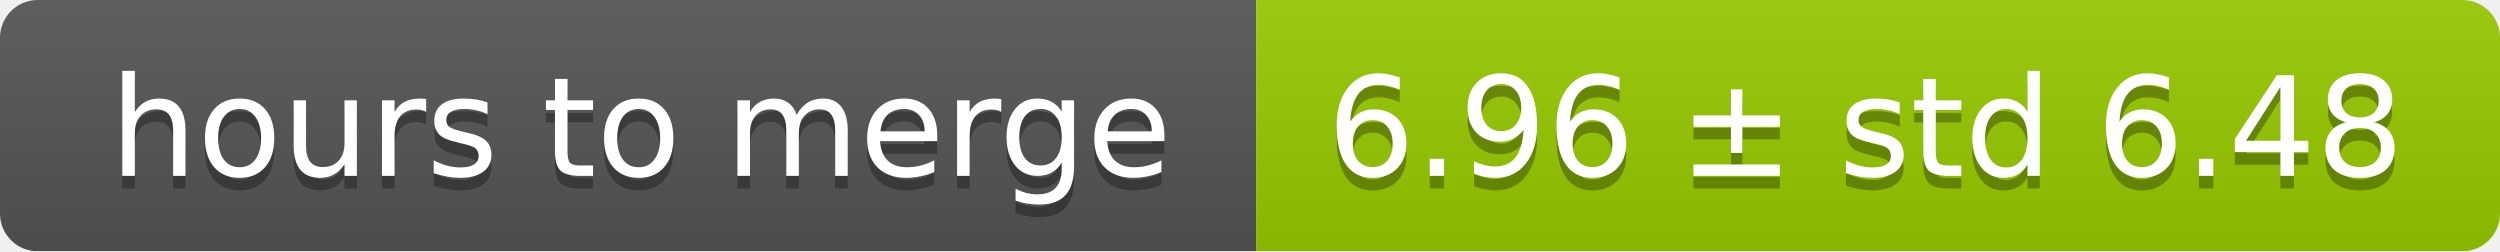
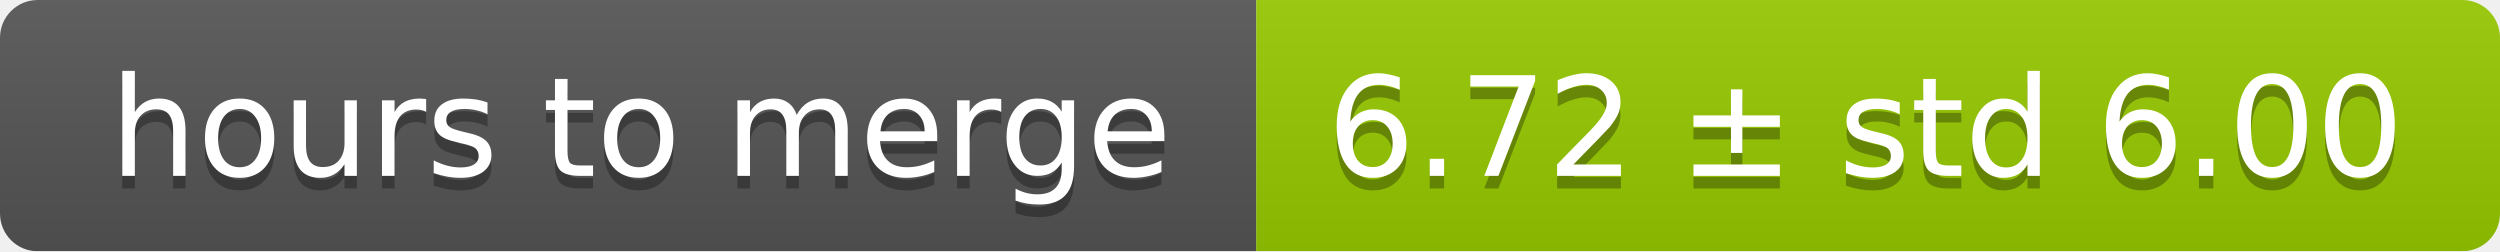
<svg xmlns="http://www.w3.org/2000/svg" width="199" height="20">
  <linearGradient id="smooth" x2="0" y2="100%">
    <stop offset="0" stop-color="#bbb" stop-opacity=".1" />
    <stop offset="1" stop-opacity=".1" />
  </linearGradient>
  <mask id="round">
    <rect width="199" height="20" rx="3" fill="#fff" />
  </mask>
  <g mask="url(#round)">
    <rect width="100" height="20" fill="#555" />
    <rect x="100" width="99" height="20" fill="#97ca00" />
    <rect width="199" height="20" fill="url(#smooth)" />
  </g>
  <g fill="#fff" text-anchor="middle" font-family="DejaVu Sans,Verdana,Geneva,sans-serif" font-size="11">
    <text x="51" y="15" fill="#010101" fill-opacity=".3">hours to merge</text>
    <text x="51" y="14">hours to merge</text>
-     <text x="148.5" y="15" fill="#010101" fill-opacity=".3">6.96 ± std 6.48</text>
-     <text x="148.5" y="14">6.96 ± std 6.48</text>
+     <text x="148.5" y="15" fill="#010101" fill-opacity=".3">6.72 ± std 6.00</text>
+     <text x="148.5" y="14">6.72 ± std 6.00</text>
  </g>
</svg>
